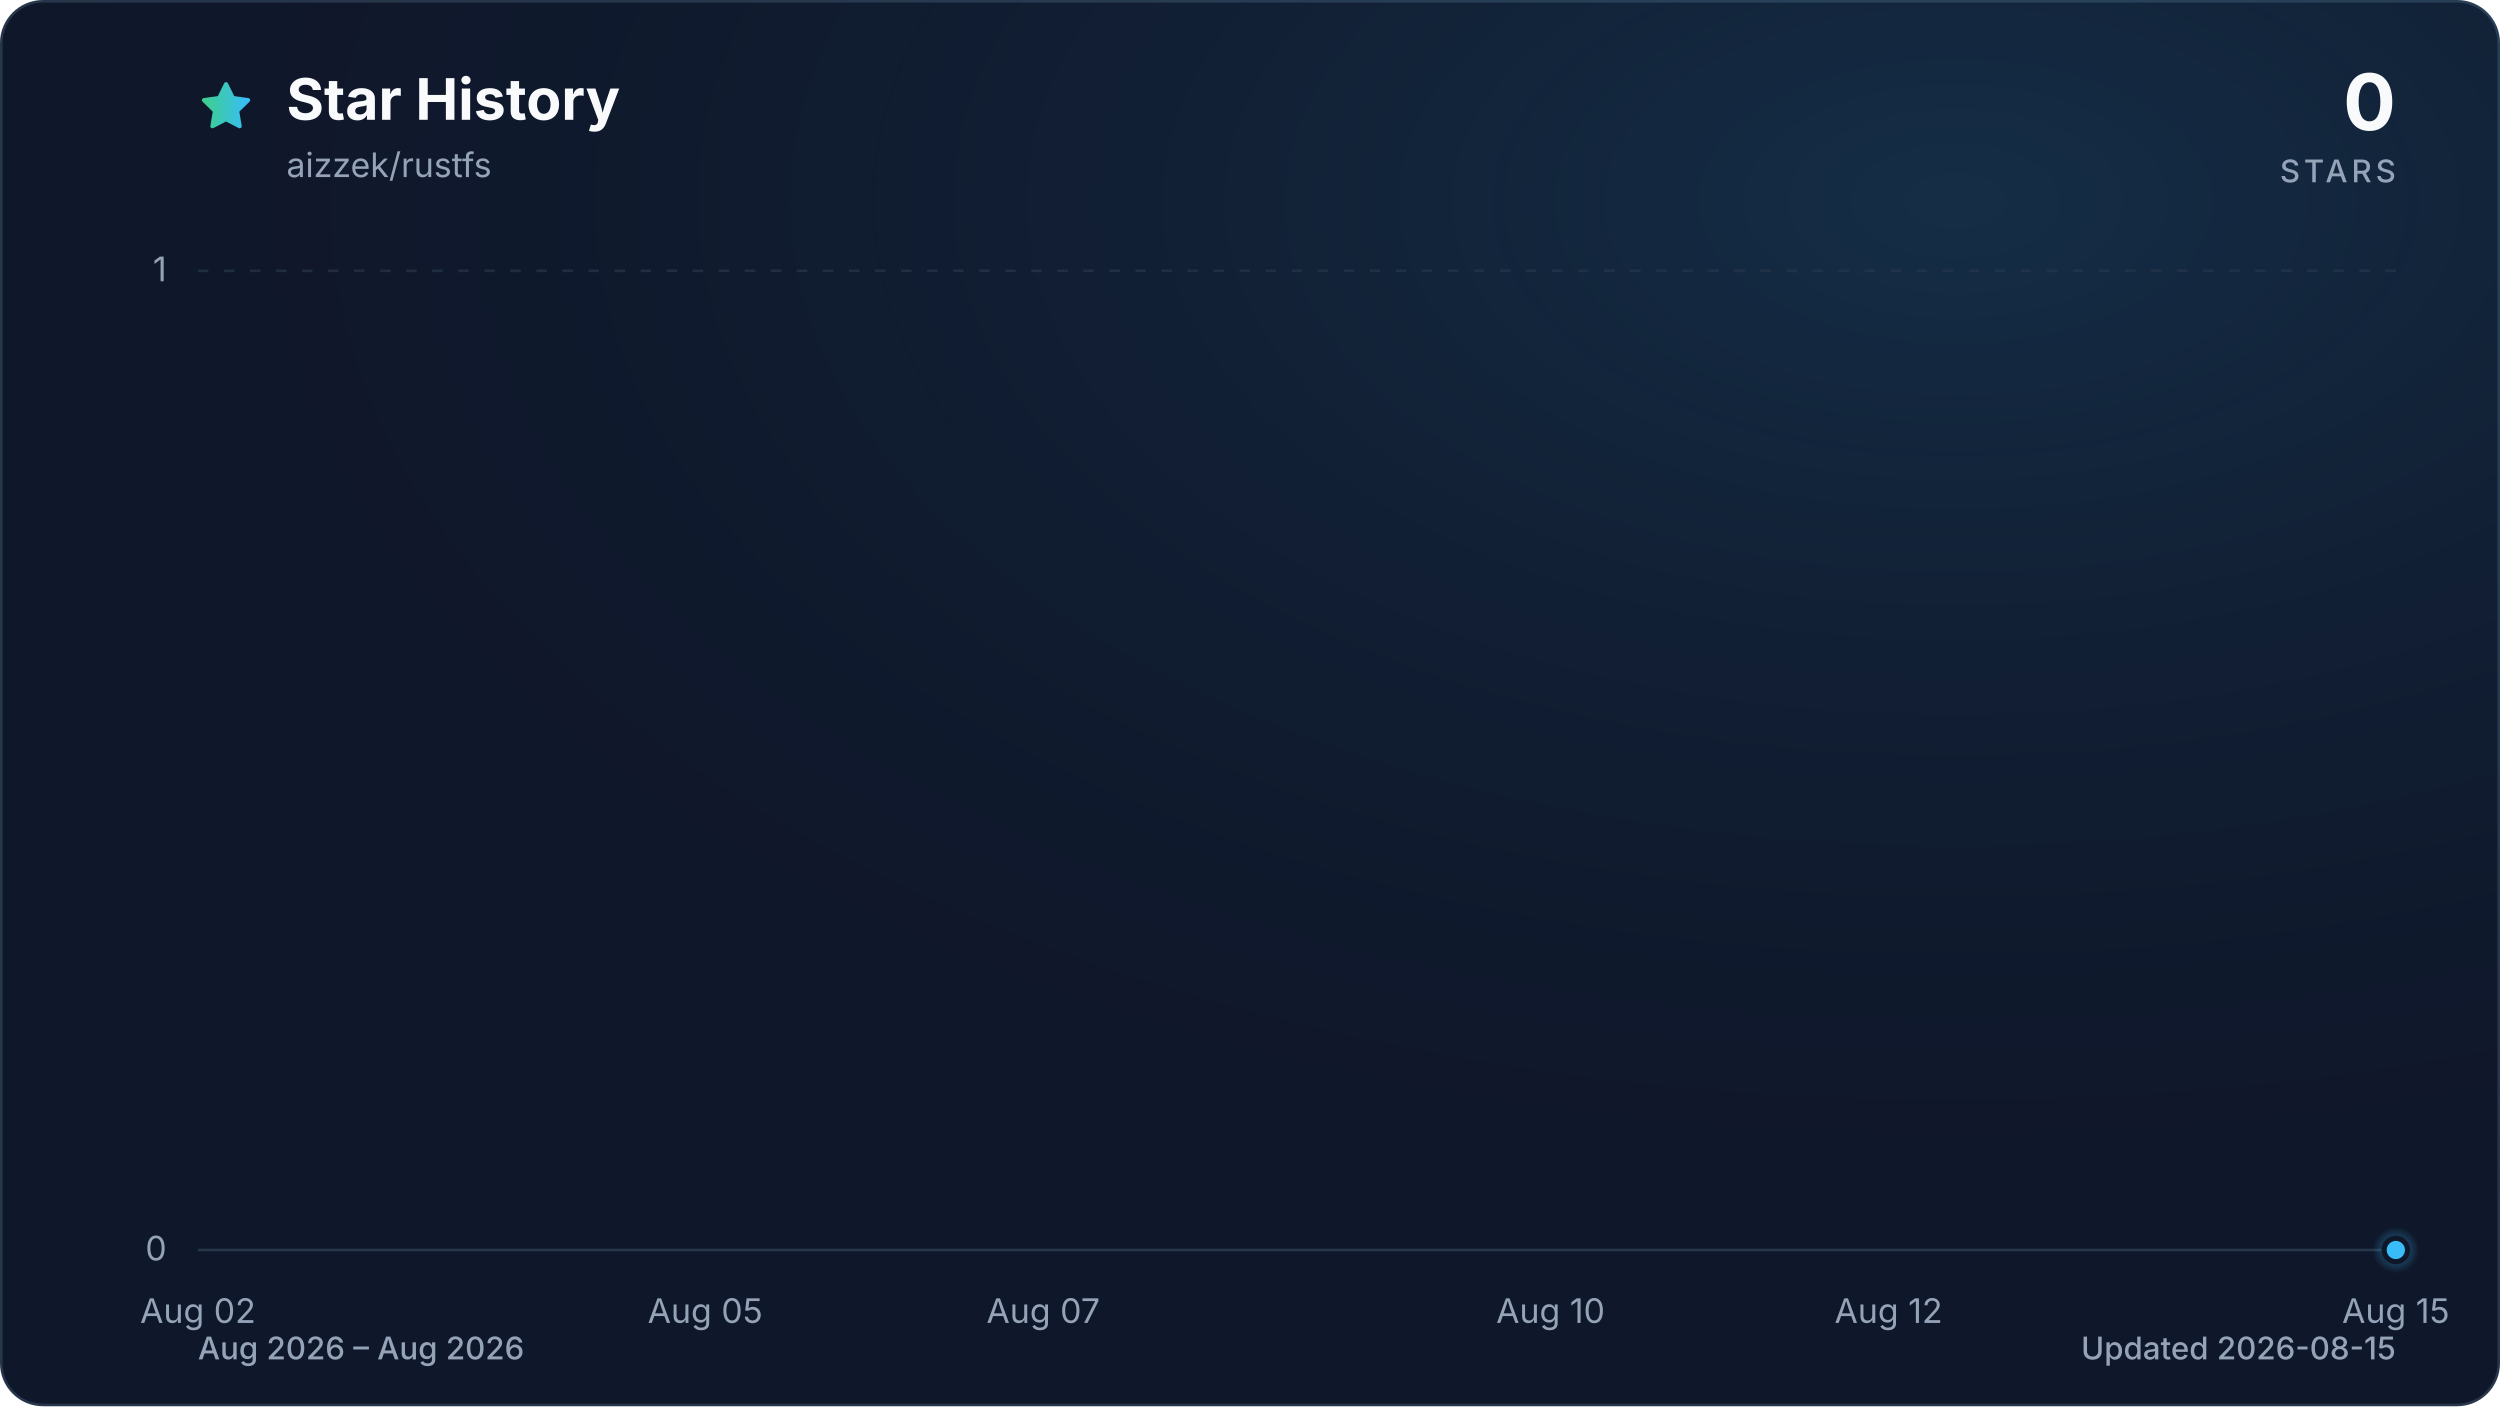
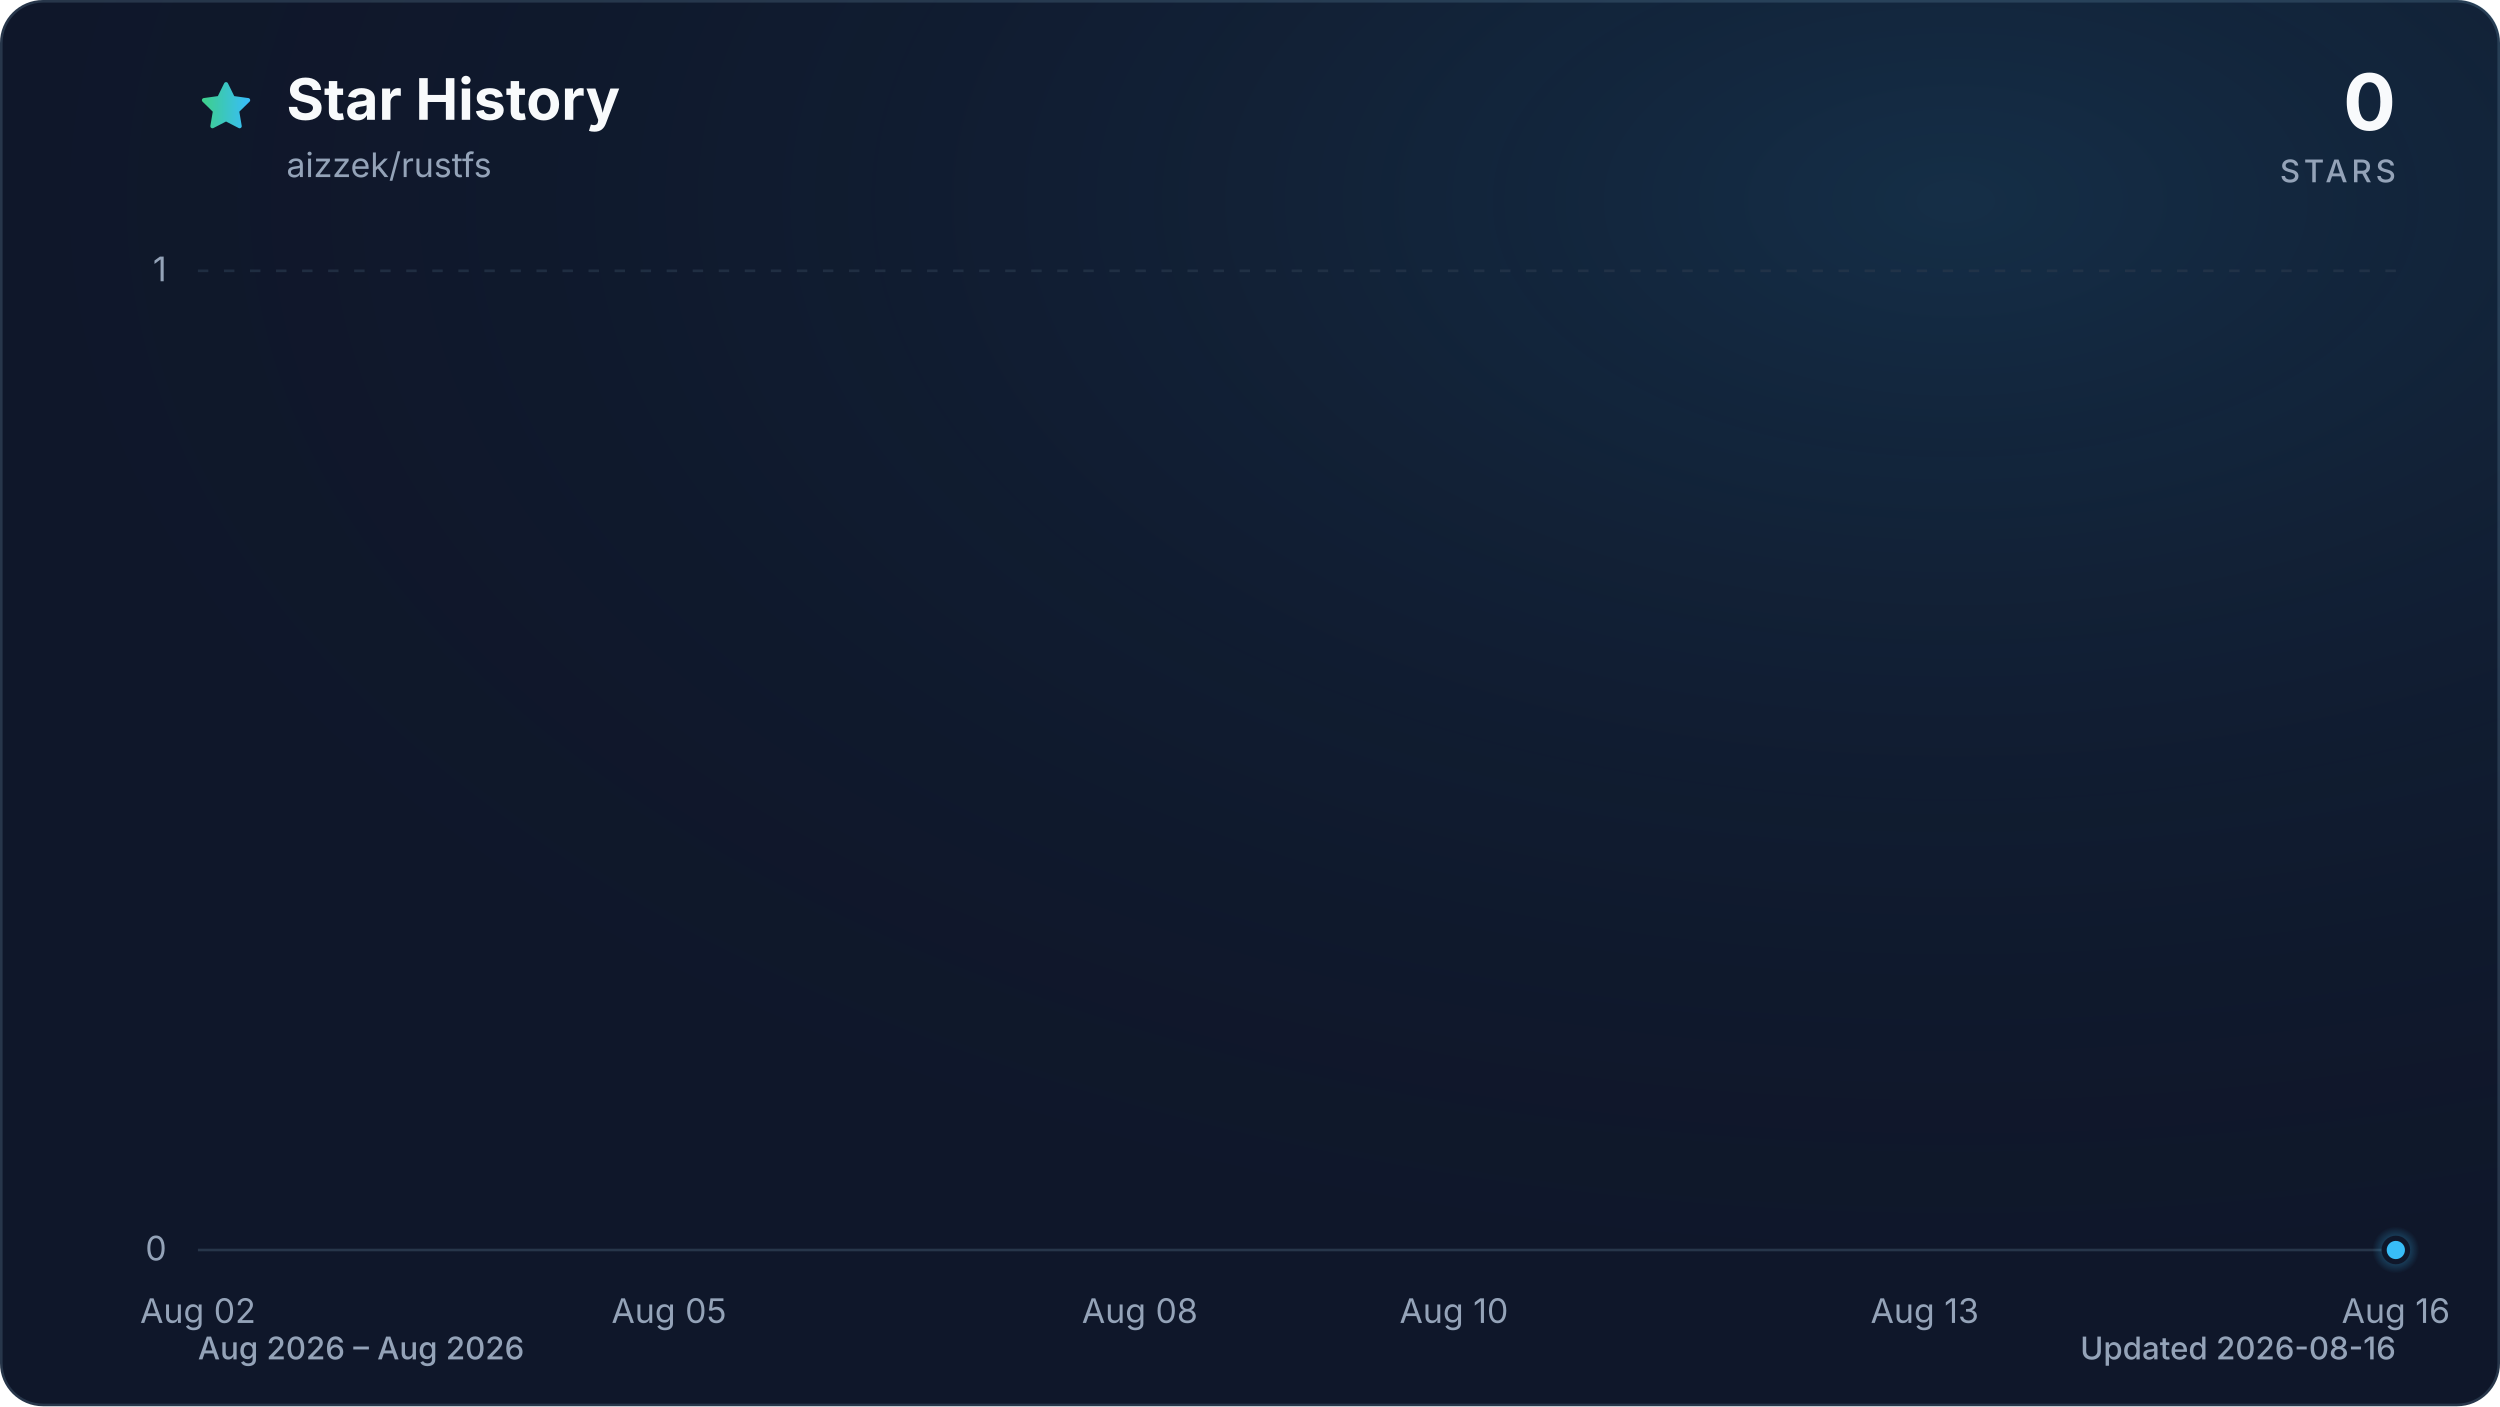
<svg xmlns="http://www.w3.org/2000/svg" viewBox="0 0 960 540" role="img" aria-labelledby="title description" data-style="gradient" data-variant="glow" data-animated="true">
  <defs>
    <linearGradient id="trend" x1="0" y1="0" x2="1" y2="0">
      <stop offset="0%" stop-color="#3ecf8e" />
      <stop offset="100%" stop-color="#38bdf8" />
    </linearGradient>
    <linearGradient id="area" x1="0" y1="0" x2="0" y2="1">
      <stop offset="0%" stop-color="#3ecf8e" stop-opacity="0.30" />
      <stop offset="55%" stop-color="#38bdf8" stop-opacity="0.10" />
      <stop offset="100%" stop-color="#38bdf8" stop-opacity="0.01" />
    </linearGradient>
    <radialGradient id="marker-halo" cx="50%" cy="50%" r="50%">
      <stop offset="0%" stop-color="#38bdf8" stop-opacity="0.55" />
      <stop offset="100%" stop-color="#38bdf8" stop-opacity="0" />
    </radialGradient>
    <radialGradient id="surface-glow" cx="78%" cy="14%" r="80%">
      <stop offset="0%" stop-color="#38bdf8" stop-opacity="0.14" />
      <stop offset="100%" stop-color="#0f172a" stop-opacity="0" />
    </radialGradient>
    <filter id="trend-glow" x="-20%" y="-20%" width="140%" height="140%">
      <feGaussianBlur stdDeviation="7" />
    </filter>
  </defs>
  <style>
.trend-enter{transform-box:fill-box;transform-origin:center;animation:trend-enter 520ms cubic-bezier(0.16,1,0.3,1)}
.marker-enter{transform-box:fill-box;transform-origin:center;animation:marker-enter 320ms cubic-bezier(0.16,1,0.3,1) 200ms both}
.marker-pulse{transform-box:fill-box;transform-origin:center;animation:marker-pulse 2.6s ease-out infinite}
@keyframes trend-enter{from{opacity:.35;transform:translateY(10px)}to{opacity:1;transform:translateY(0)}}
@keyframes marker-enter{from{opacity:0;transform:scale(.4)}to{opacity:1;transform:scale(1)}}
@keyframes marker-pulse{0%{opacity:.5;transform:scale(.7)}70%,100%{opacity:0;transform:scale(2.1)}}
@media (prefers-reduced-motion:reduce){.trend-enter,.marker-enter,.marker-pulse{animation:none!important}}
@media (prefers-reduced-motion:reduce){.marker-pulse{opacity:0}}
</style>
  <rect x="0.5" y="0.5" width="959" height="539" fill="#0f172a" stroke="#27364a" stroke-width="1" rx="16" />
  <rect width="960" height="540" fill="url(#surface-glow)" rx="16" />
  <path d="M12 2.6l2.9 5.9 6.5.9-4.7 4.6 1.1 6.5-5.8-3-5.8 3 1.1-6.5-4.7-4.6 6.5-.9L12 2.6Z" transform="translate(76 30) scale(.9)" fill="url(#trend)" stroke="url(#trend)" stroke-width="1.8" stroke-linejoin="round" aria-hidden="true" />
  <text x="110" y="46" fill="#f8fafc" font-family="ui-sans-serif, system-ui, -apple-system, BlinkMacSystemFont, 'Segoe UI', sans-serif" font-size="22" font-weight="700">Star History</text>
  <text x="110" y="68" fill="#94a3b8" font-family="ui-sans-serif, system-ui, -apple-system, BlinkMacSystemFont, 'Segoe UI', sans-serif" font-size="13">aizzek/rustfs</text>
  <text x="920" y="50" fill="#f8fafc" font-family="ui-sans-serif, system-ui, -apple-system, BlinkMacSystemFont, 'Segoe UI', sans-serif" font-size="30" font-weight="700" text-anchor="end">0</text>
  <text x="920" y="70" fill="#94a3b8" font-family="ui-sans-serif, system-ui, -apple-system, BlinkMacSystemFont, 'Segoe UI', sans-serif" font-size="12" font-weight="500" letter-spacing="1.5" text-anchor="end">STARS</text>
  <line x1="76" y1="480.0" x2="920" y2="480.0" stroke="#27364a" stroke-width="1" stroke-dasharray="0" opacity="1" />
  <text x="64" y="484.0" fill="#94a3b8" font-family="ui-sans-serif, system-ui, -apple-system, BlinkMacSystemFont, 'Segoe UI', sans-serif" font-size="13" text-anchor="end">0</text>
  <line x1="76" y1="104.0" x2="920" y2="104.0" stroke="#27364a" stroke-width="1" stroke-dasharray="4 6" opacity="0.7" />
  <text x="64" y="108.0" fill="#94a3b8" font-family="ui-sans-serif, system-ui, -apple-system, BlinkMacSystemFont, 'Segoe UI', sans-serif" font-size="13" text-anchor="end">1</text>
  <text x="76.0" y="508" fill="#94a3b8" font-family="ui-sans-serif, system-ui, -apple-system, BlinkMacSystemFont, 'Segoe UI', sans-serif" font-size="13" text-anchor="middle">Aug 02</text>
-   <text x="270.8" y="508" fill="#94a3b8" font-family="ui-sans-serif, system-ui, -apple-system, BlinkMacSystemFont, 'Segoe UI', sans-serif" font-size="13" text-anchor="middle">Aug 05</text>
-   <text x="400.6" y="508" fill="#94a3b8" font-family="ui-sans-serif, system-ui, -apple-system, BlinkMacSystemFont, 'Segoe UI', sans-serif" font-size="13" text-anchor="middle">Aug 07</text>
-   <text x="595.4" y="508" fill="#94a3b8" font-family="ui-sans-serif, system-ui, -apple-system, BlinkMacSystemFont, 'Segoe UI', sans-serif" font-size="13" text-anchor="middle">Aug 10</text>
-   <text x="725.2" y="508" fill="#94a3b8" font-family="ui-sans-serif, system-ui, -apple-system, BlinkMacSystemFont, 'Segoe UI', sans-serif" font-size="13" text-anchor="middle">Aug 12</text>
-   <text x="920.0" y="508" fill="#94a3b8" font-family="ui-sans-serif, system-ui, -apple-system, BlinkMacSystemFont, 'Segoe UI', sans-serif" font-size="13" text-anchor="middle">Aug 15</text>
+   <text x="256.9" y="508" fill="#94a3b8" font-family="ui-sans-serif, system-ui, -apple-system, BlinkMacSystemFont, 'Segoe UI', sans-serif" font-size="13" text-anchor="middle">Aug 05</text>
+   <text x="437.7" y="508" fill="#94a3b8" font-family="ui-sans-serif, system-ui, -apple-system, BlinkMacSystemFont, 'Segoe UI', sans-serif" font-size="13" text-anchor="middle">Aug 08</text>
+   <text x="558.3" y="508" fill="#94a3b8" font-family="ui-sans-serif, system-ui, -apple-system, BlinkMacSystemFont, 'Segoe UI', sans-serif" font-size="13" text-anchor="middle">Aug 10</text>
+   <text x="739.1" y="508" fill="#94a3b8" font-family="ui-sans-serif, system-ui, -apple-system, BlinkMacSystemFont, 'Segoe UI', sans-serif" font-size="13" text-anchor="middle">Aug 13</text>
+   <text x="920.0" y="508" fill="#94a3b8" font-family="ui-sans-serif, system-ui, -apple-system, BlinkMacSystemFont, 'Segoe UI', sans-serif" font-size="13" text-anchor="middle">Aug 16</text>
  <g class="trend-enter">
-     <path d="M 76.0 480.0 C 97.6 480.0, 119.3 480.0, 140.9 480.0 C 162.6 480.0, 184.2 480.0, 205.8 480.0 C 227.5 480.0, 249.1 480.0, 270.8 480.0 C 292.4 480.0, 314.1 480.0, 335.7 480.0 C 357.3 480.0, 379.0 480.0, 400.6 480.0 C 422.3 480.0, 443.9 480.0, 465.5 480.0 C 487.2 480.0, 508.8 480.0, 530.5 480.0 C 552.1 480.0, 573.7 480.0, 595.4 480.0 C 617.0 480.0, 638.7 480.0, 660.3 480.0 C 681.9 480.0, 703.6 480.0, 725.2 480.0 C 746.9 480.0, 768.5 480.0, 790.2 480.0 C 811.8 480.0, 833.4 480.0, 855.1 480.0 C 876.7 480.0, 898.4 480.0, 920.0 480.0 L 920.0 480.0 L 76.0 480.0 Z" fill="url(#area)" />
-     <path d="M 76.0 480.0 C 97.6 480.0, 119.3 480.0, 140.9 480.0 C 162.6 480.0, 184.2 480.0, 205.8 480.0 C 227.5 480.0, 249.1 480.0, 270.8 480.0 C 292.4 480.0, 314.1 480.0, 335.7 480.0 C 357.3 480.0, 379.0 480.0, 400.6 480.0 C 422.3 480.0, 443.9 480.0, 465.5 480.0 C 487.2 480.0, 508.8 480.0, 530.5 480.0 C 552.1 480.0, 573.7 480.0, 595.4 480.0 C 617.0 480.0, 638.7 480.0, 660.3 480.0 C 681.9 480.0, 703.6 480.0, 725.2 480.0 C 746.9 480.0, 768.5 480.0, 790.2 480.0 C 811.8 480.0, 833.4 480.0, 855.1 480.0 C 876.7 480.0, 898.4 480.0, 920.0 480.0" fill="none" stroke="url(#trend)" stroke-width="12" stroke-linecap="round" stroke-linejoin="round" opacity="0.16" filter="url(#trend-glow)" />
-     <path d="M 76.0 480.0 C 97.6 480.0, 119.3 480.0, 140.9 480.0 C 162.6 480.0, 184.2 480.0, 205.8 480.0 C 227.5 480.0, 249.1 480.0, 270.8 480.0 C 292.4 480.0, 314.1 480.0, 335.7 480.0 C 357.3 480.0, 379.0 480.0, 400.6 480.0 C 422.3 480.0, 443.9 480.0, 465.5 480.0 C 487.2 480.0, 508.8 480.0, 530.5 480.0 C 552.1 480.0, 573.7 480.0, 595.4 480.0 C 617.0 480.0, 638.7 480.0, 660.3 480.0 C 681.9 480.0, 703.6 480.0, 725.2 480.0 C 746.9 480.0, 768.5 480.0, 790.2 480.0 C 811.8 480.0, 833.4 480.0, 855.1 480.0 C 876.7 480.0, 898.4 480.0, 920.0 480.0" fill="none" stroke="url(#trend)" stroke-width="3" stroke-linecap="round" stroke-linejoin="round" />
+     <path d="M 76.0 480.0 C 96.1 480.0, 116.2 480.0, 136.3 480.0 C 156.4 480.0, 176.5 480.0, 196.6 480.0 C 216.7 480.0, 236.8 480.0, 256.9 480.0 C 277.0 480.0, 297.0 480.0, 317.1 480.0 C 337.2 480.0, 357.3 480.0, 377.4 480.0 C 397.5 480.0, 417.6 480.0, 437.7 480.0 C 457.8 480.0, 477.9 480.0, 498.0 480.0 C 518.1 480.0, 538.2 480.0, 558.3 480.0 C 578.4 480.0, 598.5 480.0, 618.6 480.0 C 638.7 480.0, 658.8 480.0, 678.9 480.0 C 699.0 480.0, 719.0 480.0, 739.1 480.0 C 759.2 480.0, 779.3 480.0, 799.4 480.0 C 819.5 480.0, 839.6 480.0, 859.7 480.0 C 879.8 480.0, 899.9 480.0, 920.0 480.0 L 920.0 480.0 L 76.0 480.0 Z" fill="url(#area)" />
+     <path d="M 76.0 480.0 C 96.1 480.0, 116.2 480.0, 136.3 480.0 C 156.4 480.0, 176.5 480.0, 196.6 480.0 C 216.7 480.0, 236.8 480.0, 256.9 480.0 C 277.0 480.0, 297.0 480.0, 317.1 480.0 C 337.2 480.0, 357.3 480.0, 377.4 480.0 C 397.5 480.0, 417.6 480.0, 437.7 480.0 C 457.8 480.0, 477.9 480.0, 498.0 480.0 C 518.1 480.0, 538.2 480.0, 558.3 480.0 C 578.4 480.0, 598.5 480.0, 618.6 480.0 C 638.7 480.0, 658.8 480.0, 678.9 480.0 C 699.0 480.0, 719.0 480.0, 739.1 480.0 C 759.2 480.0, 779.3 480.0, 799.4 480.0 C 819.5 480.0, 839.6 480.0, 859.7 480.0 C 879.8 480.0, 899.9 480.0, 920.0 480.0" fill="none" stroke="url(#trend)" stroke-width="12" stroke-linecap="round" stroke-linejoin="round" opacity="0.16" filter="url(#trend-glow)" />
+     <path d="M 76.0 480.0 C 96.1 480.0, 116.2 480.0, 136.3 480.0 C 156.4 480.0, 176.5 480.0, 196.6 480.0 C 216.7 480.0, 236.8 480.0, 256.9 480.0 C 277.0 480.0, 297.0 480.0, 317.1 480.0 C 337.2 480.0, 357.3 480.0, 377.4 480.0 C 397.5 480.0, 417.6 480.0, 437.7 480.0 C 457.8 480.0, 477.9 480.0, 498.0 480.0 C 518.1 480.0, 538.2 480.0, 558.3 480.0 C 578.4 480.0, 598.5 480.0, 618.6 480.0 C 638.7 480.0, 658.8 480.0, 678.9 480.0 C 699.0 480.0, 719.0 480.0, 739.1 480.0 C 759.2 480.0, 779.3 480.0, 799.4 480.0 C 819.5 480.0, 839.6 480.0, 859.7 480.0 C 879.8 480.0, 899.9 480.0, 920.0 480.0" fill="none" stroke="url(#trend)" stroke-width="3" stroke-linecap="round" stroke-linejoin="round" />
  </g>
  <g class="marker-enter">
    <circle class="marker-pulse" cx="920.0" cy="480.0" r="9" fill="url(#marker-halo)" />
    <circle cx="920.0" cy="480.0" r="4.5" fill="#38bdf8" stroke="#0f172a" stroke-width="2" />
  </g>
  <text x="76" y="522" fill="#94a3b8" font-family="ui-sans-serif, system-ui, -apple-system, BlinkMacSystemFont, 'Segoe UI', sans-serif" font-size="12" font-weight="500">Aug 2026 – Aug 2026</text>
-   <text x="920" y="522" fill="#94a3b8" font-family="ui-sans-serif, system-ui, -apple-system, BlinkMacSystemFont, 'Segoe UI', sans-serif" font-size="12" font-weight="500" text-anchor="end">Updated 2026-08-15</text>
+   <text x="920" y="522" fill="#94a3b8" font-family="ui-sans-serif, system-ui, -apple-system, BlinkMacSystemFont, 'Segoe UI', sans-serif" font-size="12" font-weight="500" text-anchor="end">Updated 2026-08-16</text>
</svg>
